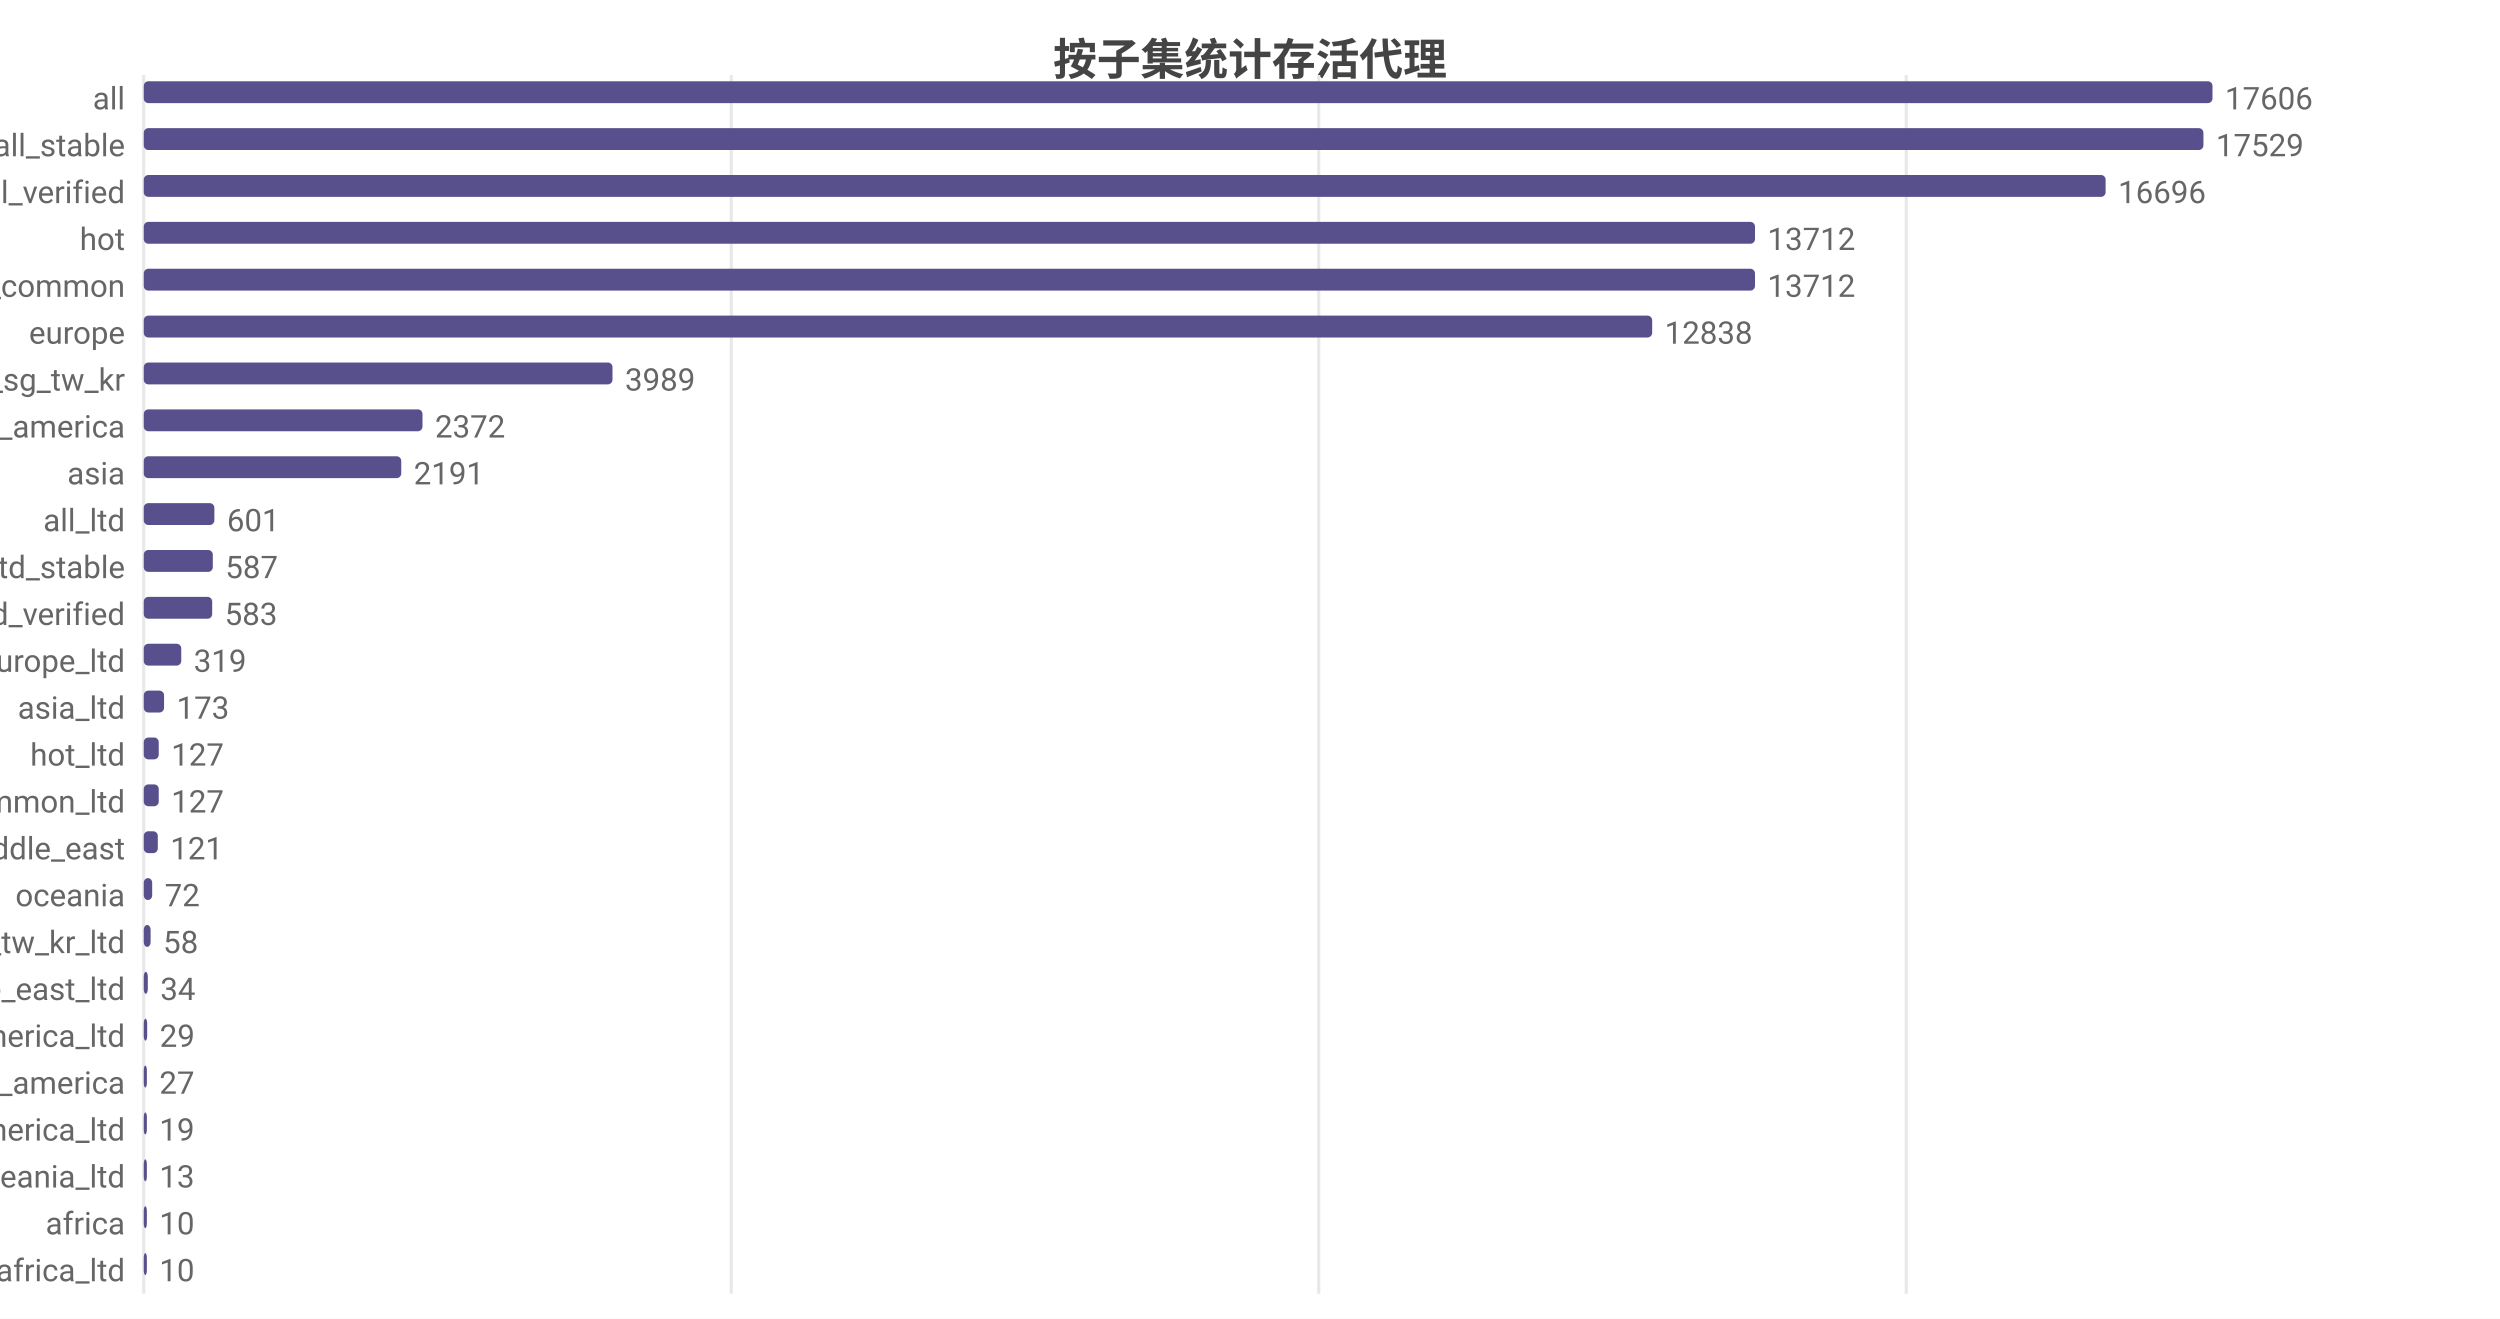
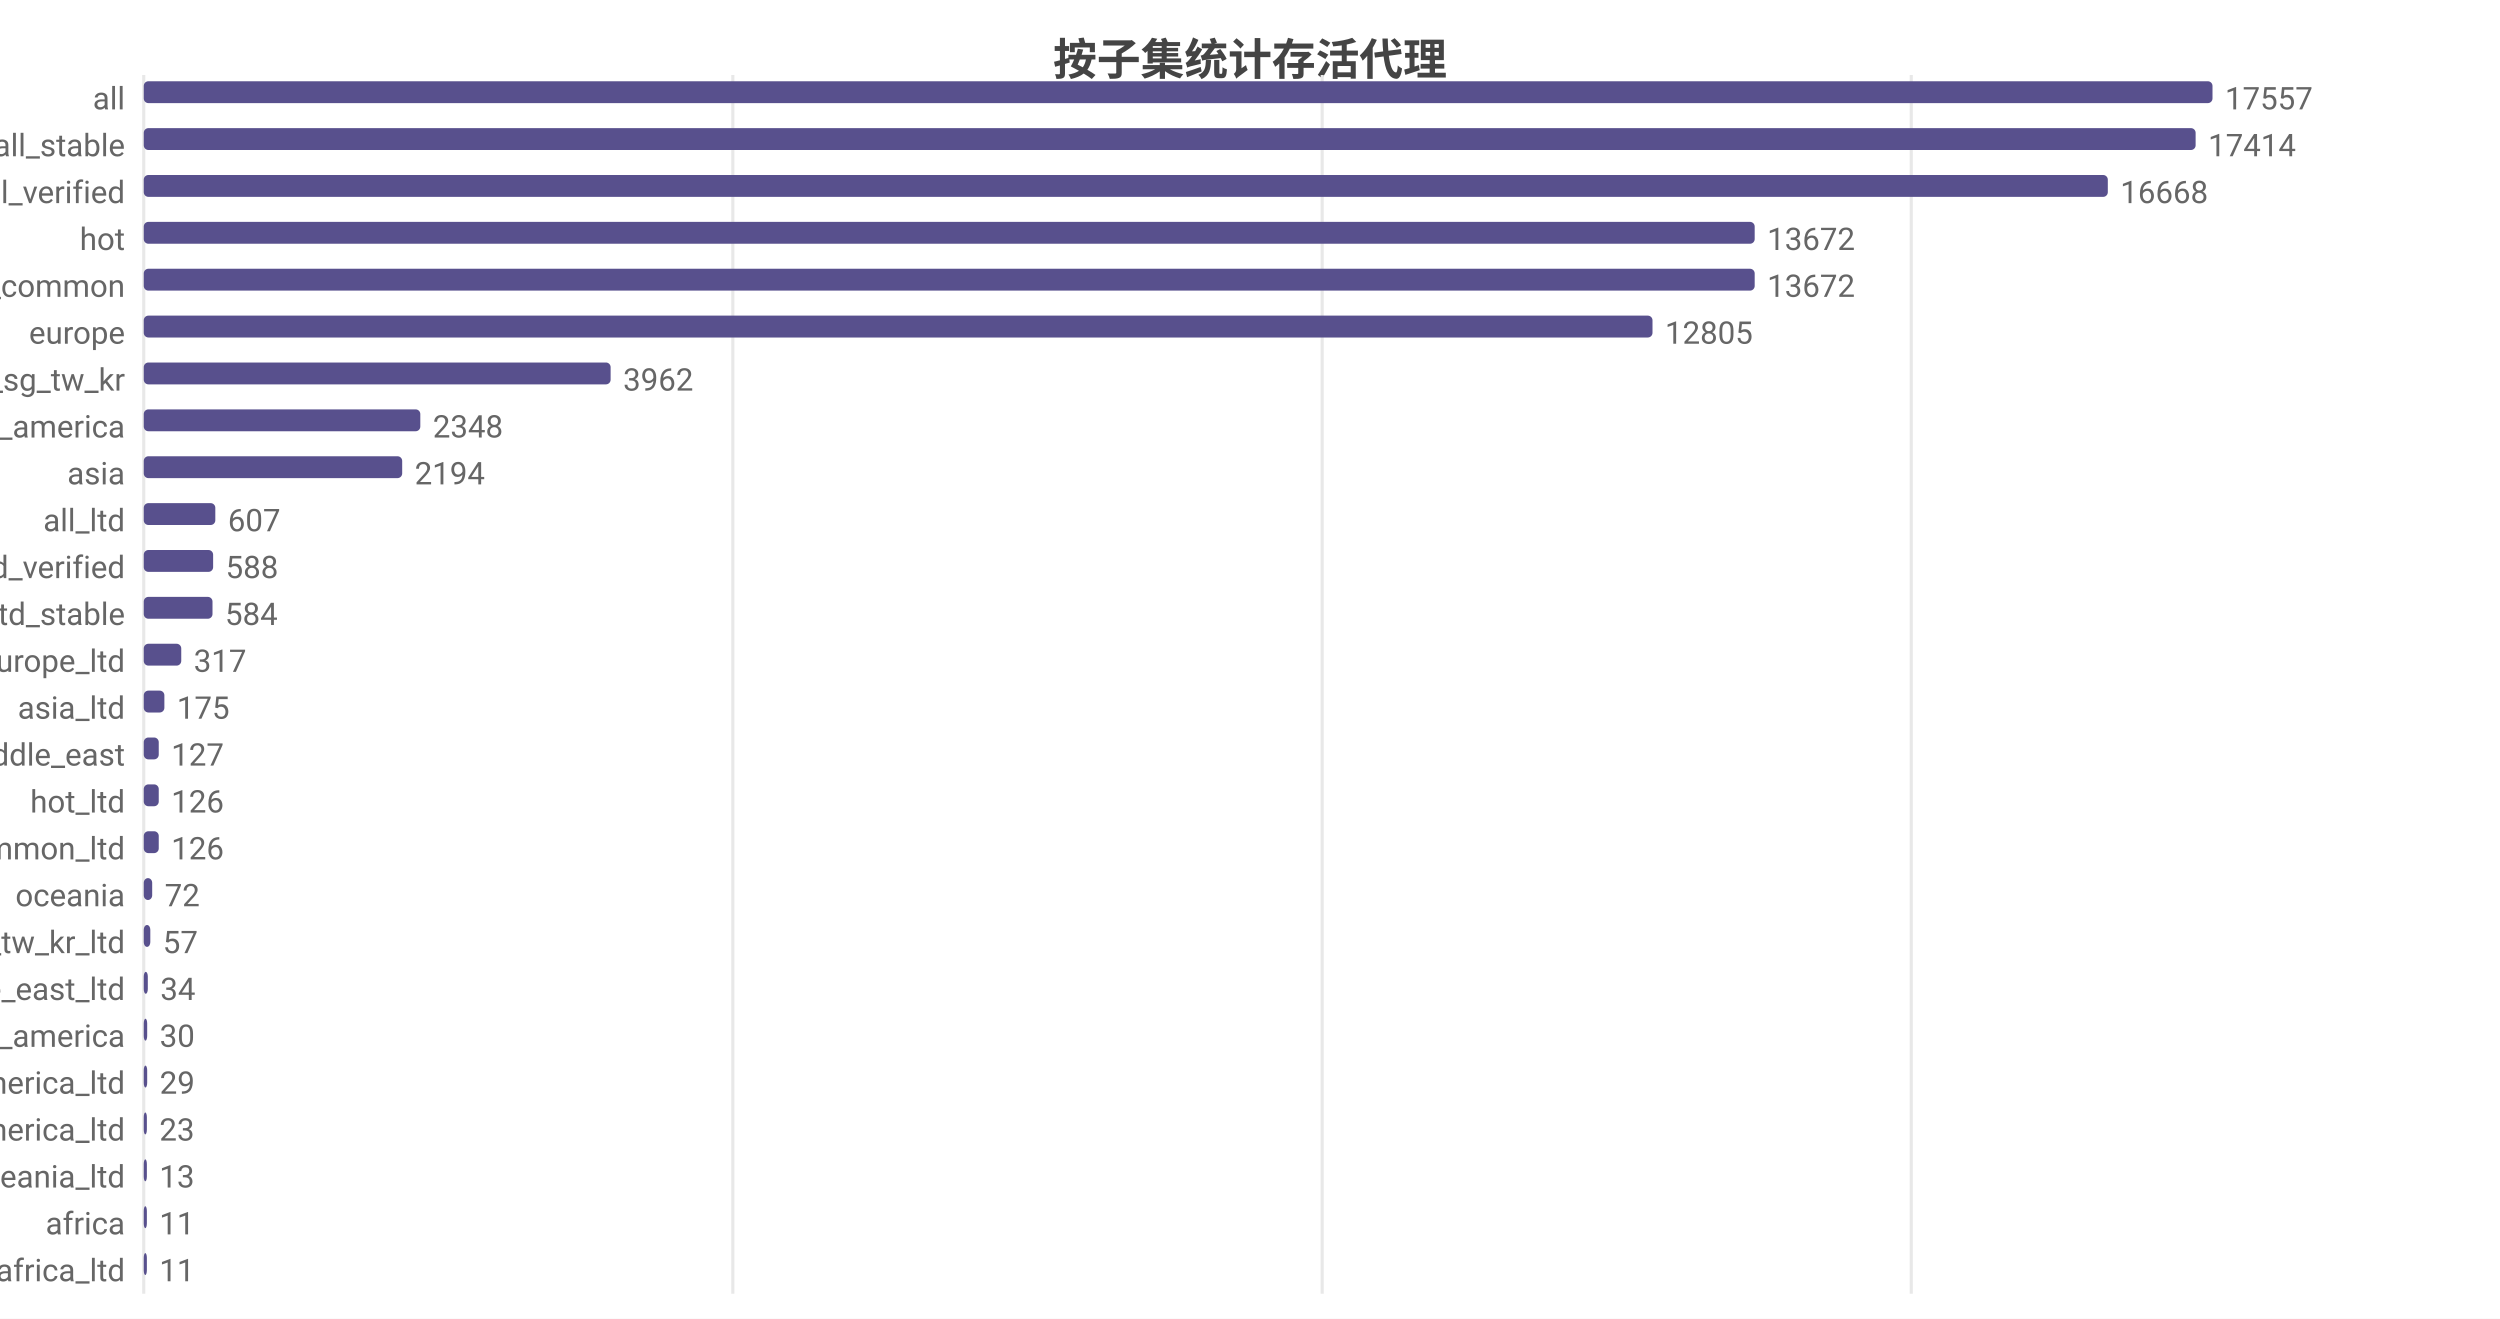
<svg xmlns="http://www.w3.org/2000/svg" width="800" height="422" viewBox="0 0 800 422">
  <rect width="800" height="422" fill="#ffffff" />
  <style>text{font-family:system-ui,-apple-system,'Segoe UI',Roboto,'PingFang SC','Microsoft YaHei','Noto Sans CJK SC',sans-serif}.g{stroke:#e8e8e8;stroke-width:1}.a{stroke:#999;stroke-width:1}.t{font-size:10px;fill:#666}.m{font-size:10px;text-anchor:middle;fill:#666}.e{font-size:10px;text-anchor:end;fill:#666}.l{font-size:11px;fill:#333}.tt{font-size:14px;font-weight:600;text-anchor:middle;fill:#444}.em{font-size:13px;text-anchor:middle;fill:#999}</style>
  <text class="tt" x="400.0" y="24">按子集统计存活代理</text>
  <line class="g" x1="46" y1="24" x2="46" y2="414" />
-   <line class="g" x1="234.0" y1="24" x2="234.0" y2="414" />
-   <line class="g" x1="422.0" y1="24" x2="422.0" y2="414" />
-   <line class="g" x1="610.0" y1="24" x2="610.0" y2="414" />
+   <line class="g" x1="234.5" y1="24" x2="234.5" y2="414" />
+   <line class="g" x1="423.1" y1="24" x2="423.1" y2="414" />
+   <line class="g" x1="611.6" y1="24" x2="611.6" y2="414" />
  <text class="e" x="40" y="35">all</text>
  <rect x="46" y="26" width="662" height="7" fill="#58508d" rx="1.5" />
-   <text class="t" x="712" y="35">17606</text>
+   <text class="t" x="712" y="35">17557</text>
  <text class="e" x="40" y="50">all_stable</text>
-   <rect x="46" y="41" width="659.1" height="7" fill="#58508d" rx="1.5" />
-   <text class="t" x="709.1" y="50">17529</text>
+   <rect x="46" y="41" width="656.6" height="7" fill="#58508d" rx="1.5" />
+   <text class="t" x="706.6" y="50">17414</text>
  <text class="e" x="40" y="65">all_verified</text>
-   <rect x="46" y="56" width="627.8" height="7" fill="#58508d" rx="1.5" />
-   <text class="t" x="677.8" y="65">16696</text>
+   <rect x="46" y="56" width="628.5" height="7" fill="#58508d" rx="1.5" />
+   <text class="t" x="678.5" y="65">16668</text>
  <text class="e" x="40" y="80">hot</text>
-   <rect x="46" y="71" width="515.6" height="7" fill="#58508d" rx="1.5" />
-   <text class="t" x="565.6" y="80">13712</text>
+   <rect x="46" y="71" width="515.5" height="7" fill="#58508d" rx="1.5" />
+   <text class="t" x="565.5" y="80">13672</text>
  <text class="e" x="40" y="95">cn_common</text>
-   <rect x="46" y="86" width="515.6" height="7" fill="#58508d" rx="1.5" />
-   <text class="t" x="565.6" y="95">13712</text>
+   <rect x="46" y="86" width="515.5" height="7" fill="#58508d" rx="1.5" />
+   <text class="t" x="565.5" y="95">13672</text>
  <text class="e" x="40" y="110">europe</text>
-   <rect x="46" y="101" width="482.7" height="7" fill="#58508d" rx="1.5" />
-   <text class="t" x="532.7" y="110">12838</text>
+   <rect x="46" y="101" width="482.8" height="7" fill="#58508d" rx="1.5" />
+   <text class="t" x="532.8" y="110">12805</text>
  <text class="e" x="40" y="125">hk_us_jp_sg_tw_kr</text>
-   <rect x="46" y="116" width="150.0" height="7" fill="#58508d" rx="1.5" />
-   <text class="t" x="200.0" y="125">3989</text>
+   <rect x="46" y="116" width="149.4" height="7" fill="#58508d" rx="1.5" />
+   <text class="t" x="199.4" y="125">3962</text>
  <text class="e" x="40" y="140">north_america</text>
-   <rect x="46" y="131" width="89.2" height="7" fill="#58508d" rx="1.5" />
-   <text class="t" x="139.2" y="140">2372</text>
+   <rect x="46" y="131" width="88.5" height="7" fill="#58508d" rx="1.5" />
+   <text class="t" x="138.5" y="140">2348</text>
  <text class="e" x="40" y="155">asia</text>
-   <rect x="46" y="146" width="82.4" height="7" fill="#58508d" rx="1.5" />
-   <text class="t" x="132.4" y="155">2191</text>
+   <rect x="46" y="146" width="82.7" height="7" fill="#58508d" rx="1.5" />
+   <text class="t" x="132.7" y="155">2194</text>
  <text class="e" x="40" y="170">all_ltd</text>
-   <rect x="46" y="161" width="22.6" height="7" fill="#58508d" rx="1.5" />
-   <text class="t" x="72.6" y="170">601</text>
-   <text class="e" x="40" y="185">all_ltd_stable</text>
-   <rect x="46" y="176" width="22.1" height="7" fill="#58508d" rx="1.5" />
-   <text class="t" x="72.1" y="185">587</text>
-   <text class="e" x="40" y="200">all_ltd_verified</text>
-   <rect x="46" y="191" width="21.9" height="7" fill="#58508d" rx="1.5" />
-   <text class="t" x="71.9" y="200">583</text>
+   <rect x="46" y="161" width="22.9" height="7" fill="#58508d" rx="1.5" />
+   <text class="t" x="72.9" y="170">607</text>
+   <text class="e" x="40" y="185">all_ltd_verified</text>
+   <rect x="46" y="176" width="22.2" height="7" fill="#58508d" rx="1.5" />
+   <text class="t" x="72.2" y="185">588</text>
+   <text class="e" x="40" y="200">all_ltd_stable</text>
+   <rect x="46" y="191" width="22.0" height="7" fill="#58508d" rx="1.5" />
+   <text class="t" x="72.0" y="200">584</text>
  <text class="e" x="40" y="215">europe_ltd</text>
  <rect x="46" y="206" width="12.0" height="7" fill="#58508d" rx="1.5" />
-   <text class="t" x="62.0" y="215">319</text>
+   <text class="t" x="62.0" y="215">317</text>
  <text class="e" x="40" y="230">asia_ltd</text>
-   <rect x="46" y="221" width="6.5" height="7" fill="#58508d" rx="1.5" />
-   <text class="t" x="56.5" y="230">173</text>
-   <text class="e" x="40" y="245">hot_ltd</text>
+   <rect x="46" y="221" width="6.6" height="7" fill="#58508d" rx="1.5" />
+   <text class="t" x="56.6" y="230">175</text>
+   <text class="e" x="40" y="245">middle_east</text>
  <rect x="46" y="236" width="4.8" height="7" fill="#58508d" rx="1.5" />
  <text class="t" x="54.8" y="245">127</text>
-   <text class="e" x="40" y="260">cn_common_ltd</text>
+   <text class="e" x="40" y="260">hot_ltd</text>
  <rect x="46" y="251" width="4.8" height="7" fill="#58508d" rx="1.5" />
-   <text class="t" x="54.8" y="260">127</text>
-   <text class="e" x="40" y="275">middle_east</text>
-   <rect x="46" y="266" width="4.5" height="7" fill="#58508d" rx="1.5" />
-   <text class="t" x="54.5" y="275">121</text>
+   <text class="t" x="54.8" y="260">126</text>
+   <text class="e" x="40" y="275">cn_common_ltd</text>
+   <rect x="46" y="266" width="4.8" height="7" fill="#58508d" rx="1.5" />
+   <text class="t" x="54.8" y="275">126</text>
  <text class="e" x="40" y="290">oceania</text>
  <rect x="46" y="281" width="2.7" height="7" fill="#58508d" rx="1.5" />
  <text class="t" x="52.7" y="290">72</text>
  <text class="e" x="40" y="305">hk_us_jp_sg_tw_kr_ltd</text>
-   <rect x="46" y="296" width="2.2" height="7" fill="#58508d" rx="1.5" />
-   <text class="t" x="52.2" y="305">58</text>
+   <rect x="46" y="296" width="2.1" height="7" fill="#58508d" rx="1.5" />
+   <text class="t" x="52.1" y="305">57</text>
  <text class="e" x="40" y="320">middle_east_ltd</text>
  <rect x="46" y="311" width="1.3" height="7" fill="#58508d" rx="1.5" />
  <text class="t" x="51.3" y="320">34</text>
-   <text class="e" x="40" y="335">north_america_ltd</text>
+   <text class="e" x="40" y="335">south_america</text>
  <rect x="46" y="326" width="1.1" height="7" fill="#58508d" rx="1.5" />
-   <text class="t" x="51.1" y="335">29</text>
-   <text class="e" x="40" y="350">south_america</text>
-   <rect x="46" y="341" width="1.0" height="7" fill="#58508d" rx="1.5" />
-   <text class="t" x="51.0" y="350">27</text>
+   <text class="t" x="51.1" y="335">30</text>
+   <text class="e" x="40" y="350">north_america_ltd</text>
+   <rect x="46" y="341" width="1.1" height="7" fill="#58508d" rx="1.5" />
+   <text class="t" x="51.1" y="350">29</text>
  <text class="e" x="40" y="365">south_america_ltd</text>
  <rect x="46" y="356" width="1" height="7" fill="#58508d" rx="1.5" />
-   <text class="t" x="51" y="365">19</text>
+   <text class="t" x="51" y="365">23</text>
  <text class="e" x="40" y="380">oceania_ltd</text>
  <rect x="46" y="371" width="1" height="7" fill="#58508d" rx="1.5" />
  <text class="t" x="51" y="380">13</text>
  <text class="e" x="40" y="395">africa</text>
  <rect x="46" y="386" width="1" height="7" fill="#58508d" rx="1.5" />
-   <text class="t" x="51" y="395">10</text>
+   <text class="t" x="51" y="395">11</text>
  <text class="e" x="40" y="410">africa_ltd</text>
  <rect x="46" y="401" width="1" height="7" fill="#58508d" rx="1.5" />
-   <text class="t" x="51" y="410">10</text>
+   <text class="t" x="51" y="410">11</text>
</svg>
